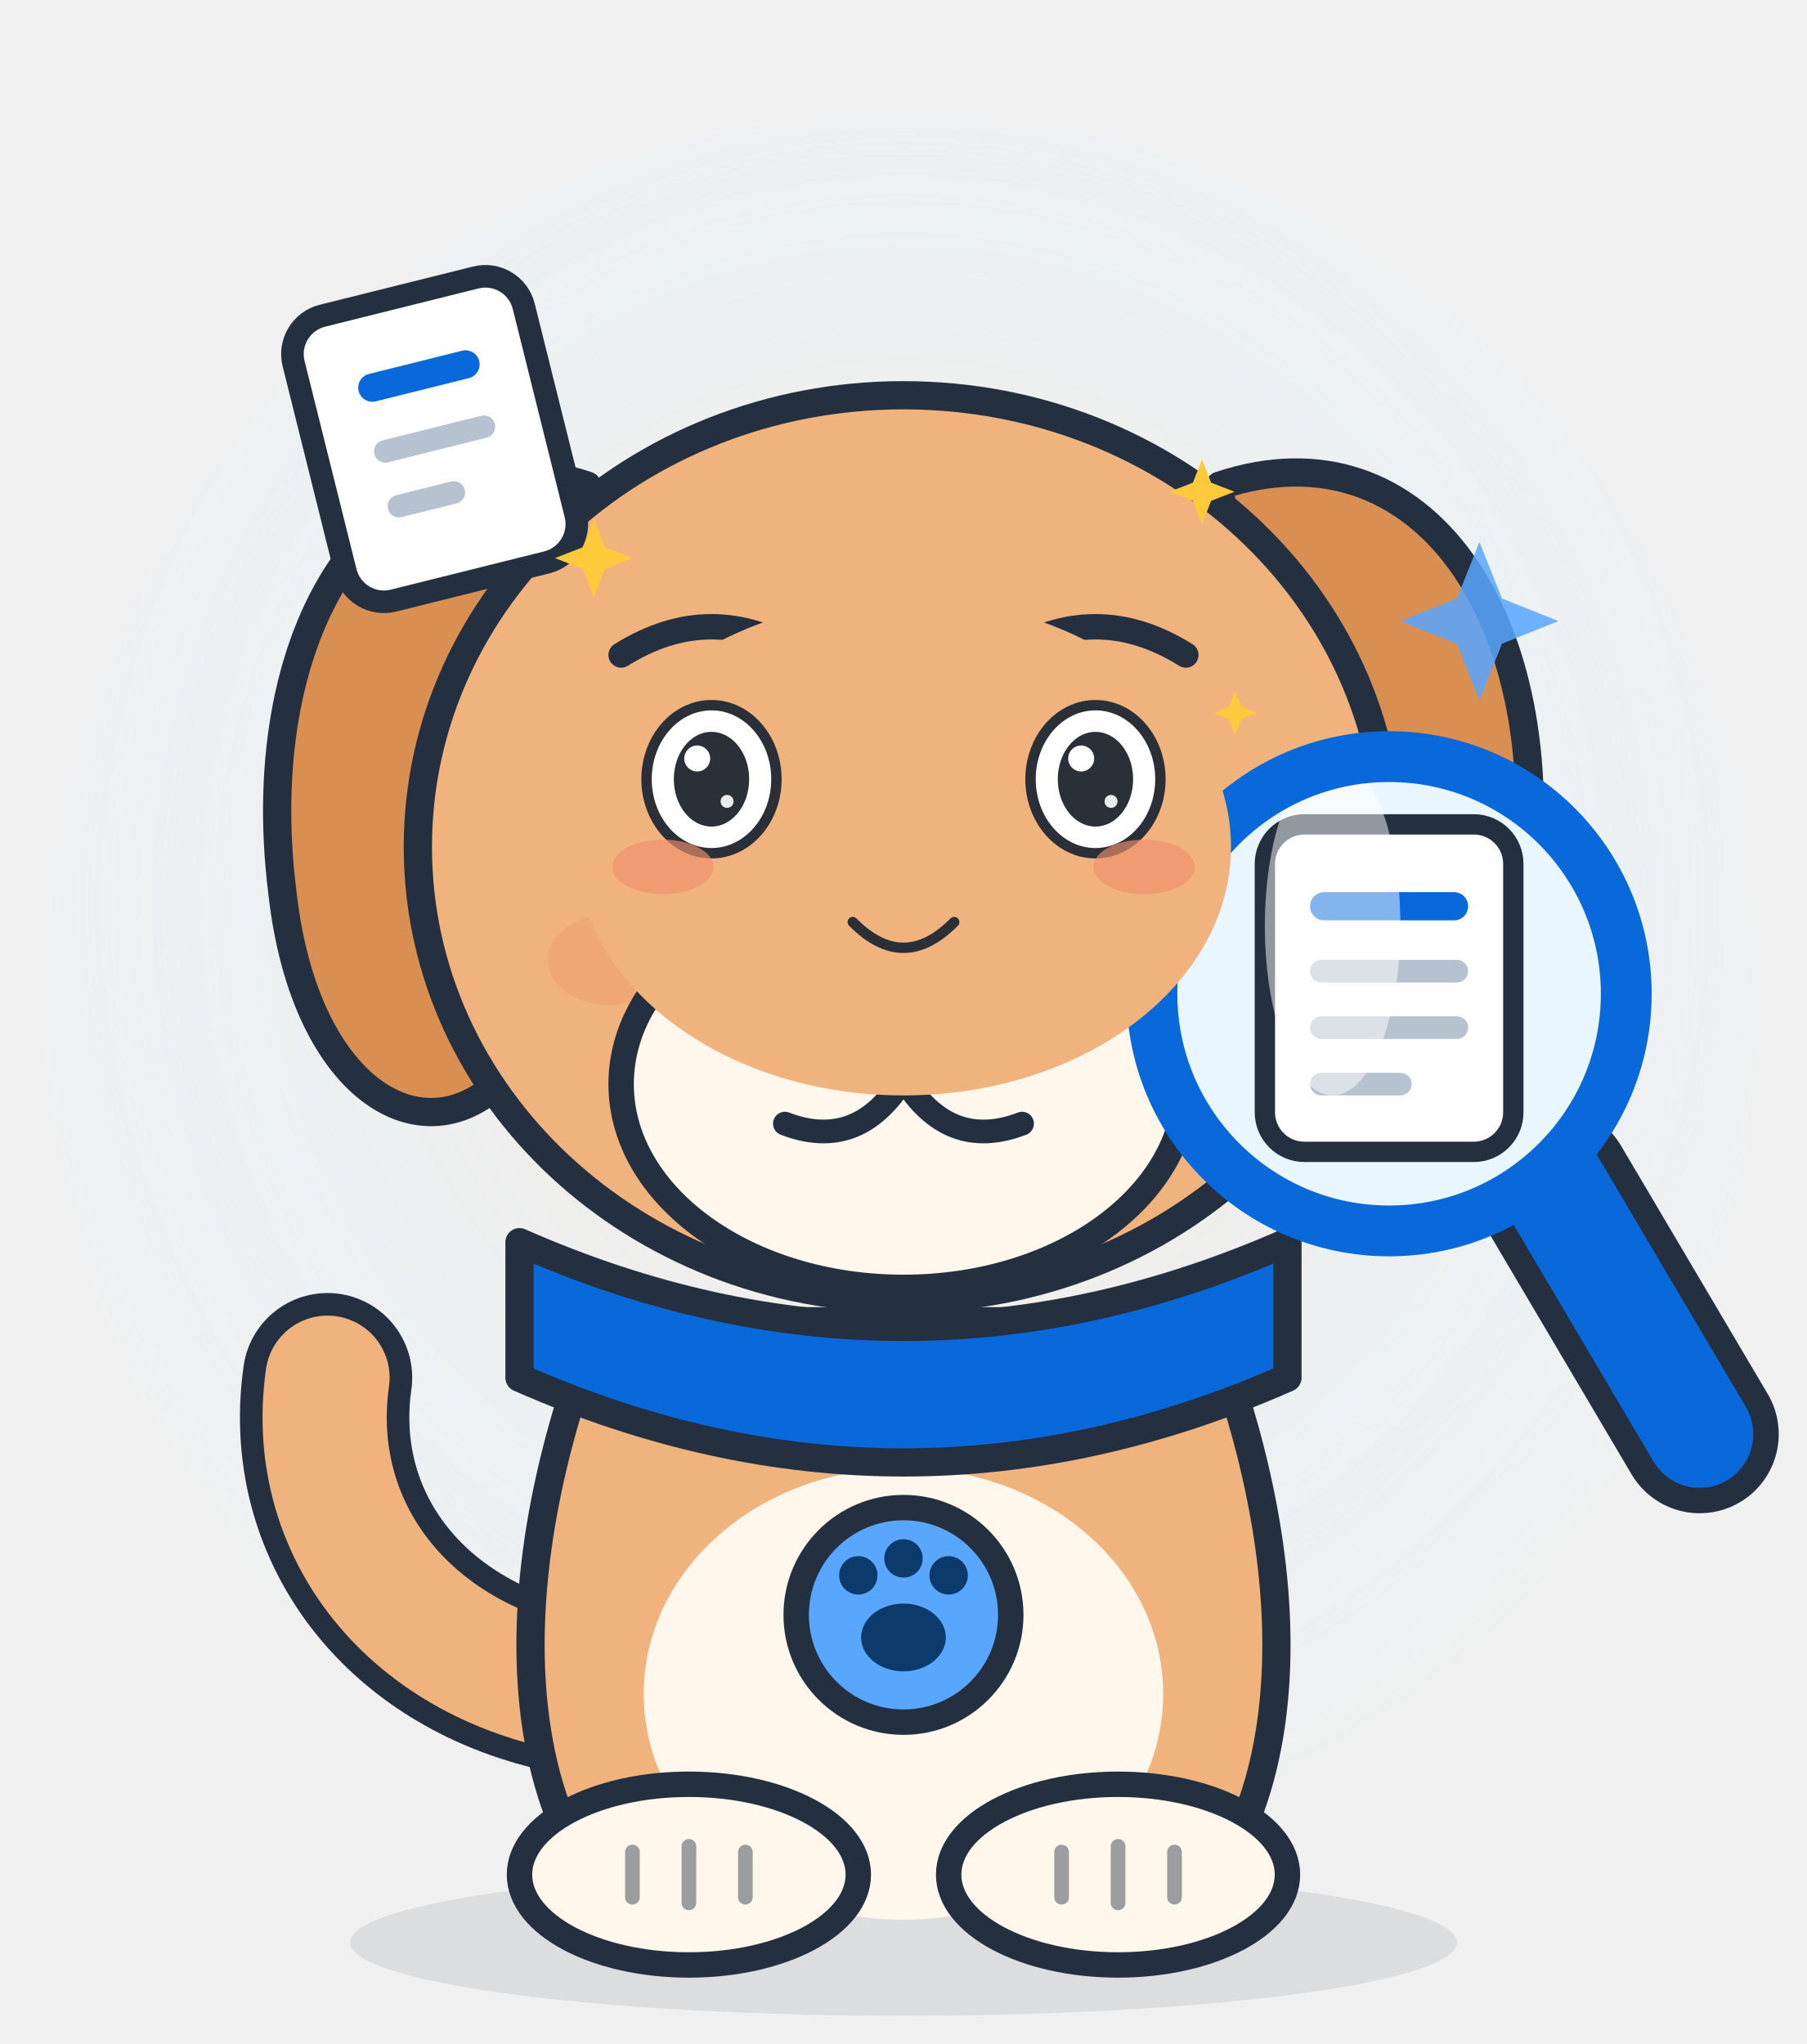
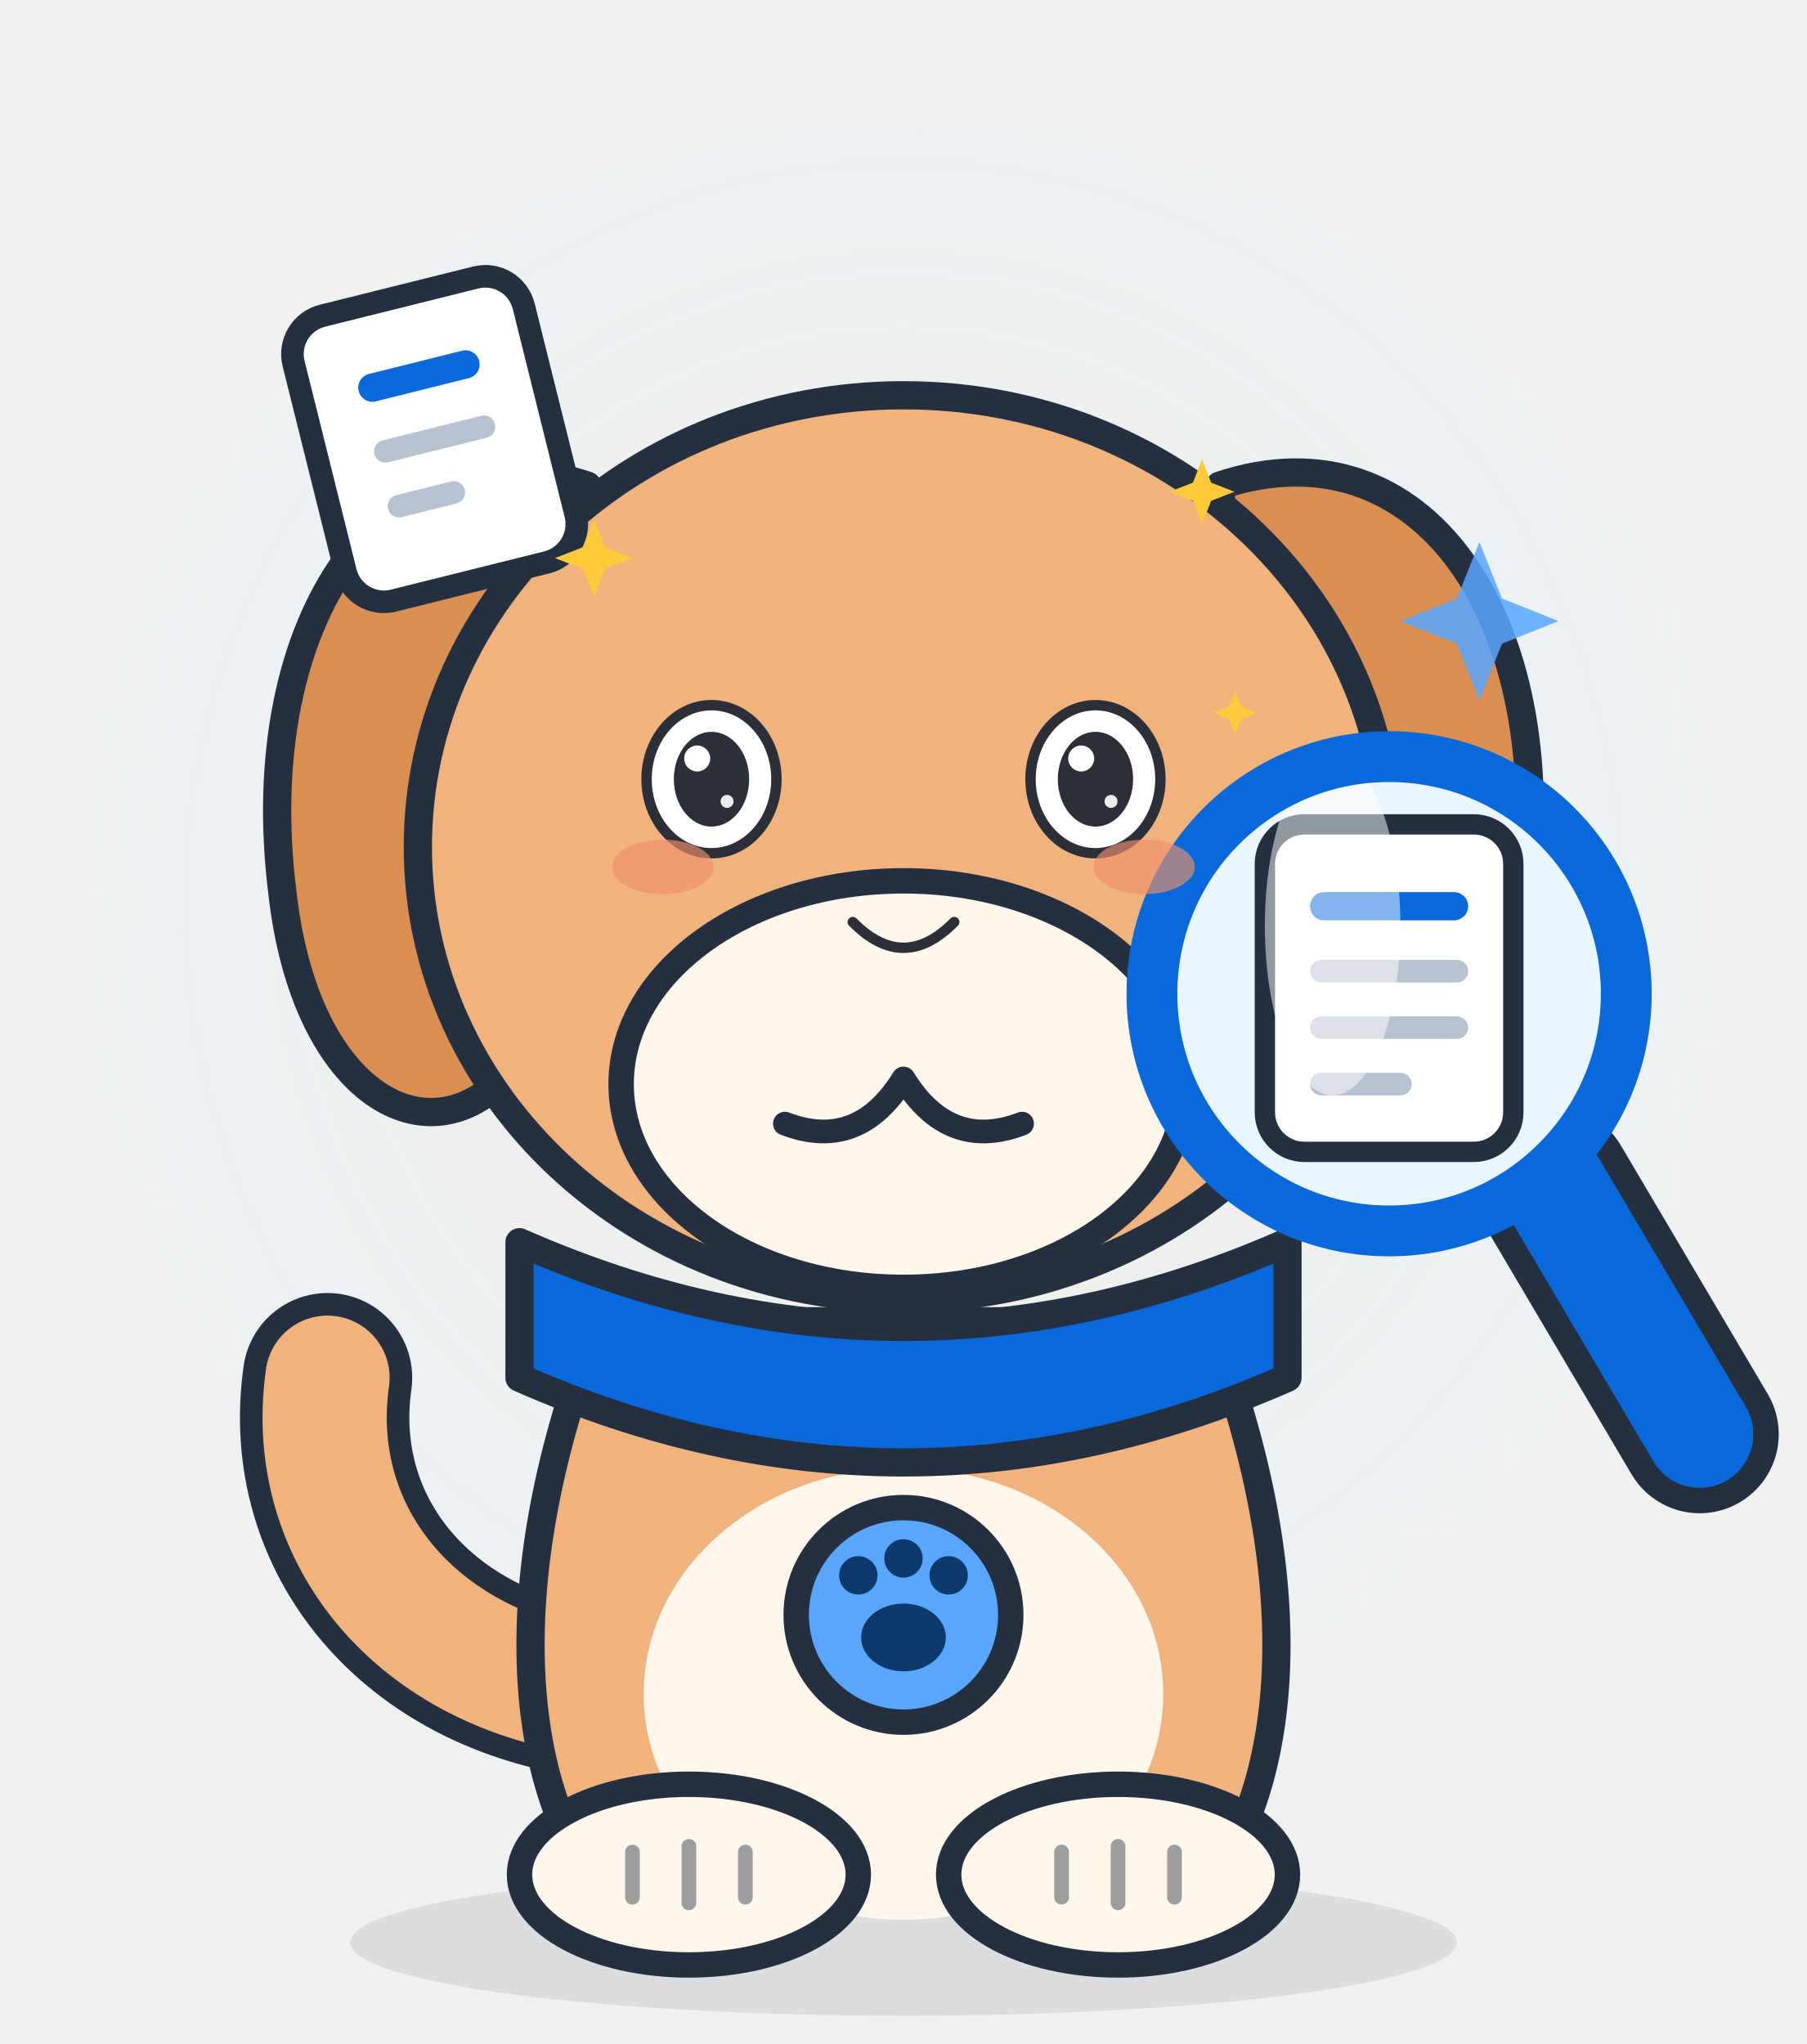
<svg xmlns="http://www.w3.org/2000/svg" viewBox="0 0 320 362" width="320" height="362" role="img" aria-label="Sniffy · 卖萌 Cute">
  <style>
.ex-motion { animation: ex-hop 1.5s ease-in-out infinite; transform-box: fill-box; transform-origin: 50% 50%; }
.ex-anim-tear { animation: ex-tear 1.8s ease-in infinite; transform-box: fill-box; transform-origin: center; }
.ex-anim-sweat { animation: ex-tear 1.5s ease-in infinite; transform-box: fill-box; transform-origin: center; }
.ex-anim-heart { animation: ex-heart 2.2s ease-out infinite; transform-box: fill-box; transform-origin: center; }
.ex-anim-spark { animation: ex-spark 1.9s ease-in-out infinite; transform-box: fill-box; transform-origin: center; }
.ex-anim-rain { animation: ex-rain 1.4s linear infinite; transform-box: fill-box; transform-origin: center; }
.ex-anim-confetti { animation: ex-confetti 2.4s linear infinite; transform-box: fill-box; transform-origin: center; }
.ex-anim-pulse { animation: ex-pulse 1.6s ease-in-out infinite; transform-box: fill-box; transform-origin: center; }
.ex-anim-knock { animation: ex-knock 0.55s ease-in-out infinite; transform-box: fill-box; transform-origin: center; }
.ex-anim-knockline { animation: ex-knockline 0.55s ease-out infinite; transform-box: fill-box; transform-origin: center; }
.ex-anim-palm { animation: ex-palm 0.9s ease-in-out infinite; transform-box: fill-box; transform-origin: center; }
.ex-anim-steam { animation: ex-steam 1.8s ease-out infinite; transform-box: fill-box; transform-origin: center; }
.ex-anim-shock { animation: ex-shock 0.5s ease-in-out infinite; transform-box: fill-box; transform-origin: center; }
.ex-anim-please { animation: ex-please 1.4s ease-in-out infinite; transform-box: fill-box; transform-origin: center; }
.ex-anim-drift { animation: ex-drift 4.5s ease-in-out infinite; transform-box: fill-box; transform-origin: center; }
@keyframes ex-hop { 0%,100% { transform: translateY(0) rotate(0); } 50% { transform: translateY(-3.68px) rotate(2deg); } }
@keyframes ex-tear { 0% { transform: translateY(0); opacity: 0; } 18% { opacity: 1; } 100% { transform: translateY(12.65px); opacity: 0; } }
@keyframes ex-heart { 0% { transform: translateY(0) scale(.65); opacity: 0; } 20% { opacity: 1; } 100% { transform: translateY(-20.7px) scale(1.15); opacity: 0; } }
@keyframes ex-spark { 0%,100% { transform: scale(.6) rotate(0deg); opacity: .3; } 50% { transform: scale(1.15) rotate(25deg); opacity: 1; } }
@keyframes ex-rain { 0% { transform: translateY(0); opacity: 0; } 20% { opacity: 1; } 100% { transform: translateY(13.8px); opacity: 0; } }
@keyframes ex-confetti { 0% { transform: translateY(-4.02px) rotate(0deg); opacity: 1; } 100% { transform: translateY(18.4px) rotate(200deg); opacity: 0; } }
@keyframes ex-pulse { 0%,100% { transform: scale(1); opacity: .35; } 50% { transform: scale(1.18); opacity: .7; } }
@keyframes ex-knock { 0%,100% { transform: translateX(5.17px); } 35% { transform: translateX(0); } }
@keyframes ex-knockline { 0%,100% { transform: scaleX(.6); opacity: .35; } 35% { transform: scaleX(1); opacity: 1; } }
@keyframes ex-palm { 0%,100% { transform: translateY(0) rotate(0deg); } 50% { transform: translateY(-1.38px) rotate(-4deg); } }
@keyframes ex-steam { 0% { transform: translateY(0); opacity: .7; } 100% { transform: translateY(-10.35px); opacity: 0; } }
@keyframes ex-shock { 0%,100% { transform: scaleX(.7); opacity: .4; } 50% { transform: scaleX(1.25); opacity: 1; } }
@keyframes ex-please { 0%,100% { transform: translateY(0); } 50% { transform: translateY(-2.07px); } }
@keyframes ex-drift { 0%,100% { transform: translateY(0); } 50% { transform: translateY(-2.3px); } }
@media (prefers-reduced-motion: reduce) {
  .ex-motion, [class*="ex-anim-"] { animation: none !important; }
}
</style>
  <g class="ex-motion ex-cute">
    <g class="ex-base">
      <style>.ink { stroke: #24303f; stroke-linejoin: round; stroke-linecap: round; }
    #glow { opacity: .55; }
    #magnifier, #docCard, #eyes, #tail, #shine { transform-box: fill-box; }
    #magnifier { transform-origin: 50% 50%;  }
    #docCard   { transform-origin: 50% 50%;  }
    #tail      { transform-origin: 100% 100%;  }
    #eyes      { transform-origin: 50% 50%;  }
    #shine     { transform-origin: 50% 50%;  }</style>
      <defs>
        <radialGradient id="glowGrad" cx="50%" cy="45%" r="55%">
          <stop offset="0%" stop-color="#ffd9a8" stop-opacity=".55" />
          <stop offset="70%" stop-color="#ddf4ff" stop-opacity=".35" />
          <stop offset="100%" stop-color="#ddf4ff" stop-opacity="0" />
        </radialGradient>
        <clipPath id="lensClip">
          <circle cx="246" cy="176" r="40" />
        </clipPath>
      </defs>
      <ellipse id="glow" cx="160" cy="176" rx="152" ry="156" fill="url(#glowGrad)" />
      <ellipse cx="160" cy="344" rx="98" ry="13" fill="#24303f" opacity=".1" />
      <g id="tail">
        <path d="M 106 300 C 74 296 54 272 58 244" fill="none" class="ink" stroke-width="30" />
        <path d="M 106 300 C 74 296 54 272 58 244" fill="none" stroke="#f0b37e" stroke-width="22" stroke-linecap="round" />
      </g>
      <path d="M 104 86 C 68 74 44 110 50 158 C 54 194 76 206 90 190 C 102 176 100 124 104 86 Z" fill="#d98e52" class="ink" stroke-width="5" />
      <path d="M 216 86 C 252 74 276 110 270 158 C 266 194 244 206 230 190 C 218 176 220 124 216 86 Z" fill="#d98e52" class="ink" stroke-width="5" />
      <path d="M 106 234 C 88 280 92 316 106 334 L 214 334 C 228 316 232 280 214 234 Z" fill="#f0b37e" class="ink" stroke-width="5" />
      <ellipse cx="160" cy="300" rx="46" ry="40" fill="#fff6ec" />
      <ellipse cx="122" cy="332" rx="30" ry="16" fill="#fff6ec" class="ink" stroke-width="4.5" />
      <ellipse cx="198" cy="332" rx="30" ry="16" fill="#fff6ec" class="ink" stroke-width="4.5" />
      <path d="M 112 328 L 112 336 M 122 327 L 122 337 M 132 328 L 132 336" class="ink" stroke-width="2.6" opacity=".45" />
      <path d="M 188 328 L 188 336 M 198 327 L 198 337 M 208 328 L 208 336" class="ink" stroke-width="2.6" opacity=".45" />
      <path d="M 92 220 Q 160 250 228 220 L 228 244 Q 160 274 92 244 Z" fill="#0969da" class="ink" stroke-width="5" />
      <circle cx="160" cy="286" r="19" fill="#58a6ff" class="ink" stroke-width="4.5" />
      <ellipse cx="160" cy="290" rx="7.5" ry="6" fill="#0b3a6b" />
      <circle cx="152" cy="279" r="3.4" fill="#0b3a6b" />
      <circle cx="160" cy="276" r="3.4" fill="#0b3a6b" />
      <circle cx="168" cy="279" r="3.4" fill="#0b3a6b" />
      <ellipse cx="160" cy="150" rx="86" ry="80" fill="#f0b37e" class="ink" stroke-width="5" />
-       <ellipse cx="108" cy="170" rx="11" ry="8" fill="#ef8f6b" opacity=".35" />
-       <ellipse cx="212" cy="170" rx="11" ry="8" fill="#ef8f6b" opacity=".35" />
      <ellipse cx="160" cy="192" rx="50" ry="36" fill="#fff6ec" class="ink" stroke-width="4.5" />
-       <path d="M 144 170 Q 160 162 176 170 Q 173 188 160 191 Q 147 188 144 170 Z" fill="#2b3038" />
      <path d="M 160 191 Q 152 204 139 199 M 160 191 Q 168 204 181 199" fill="none" class="ink" stroke-width="4.2" />
-       <g id="eyes">
-         <ellipse cx="126" cy="138" rx="11.5" ry="13" fill="#2b3038" />
-         <ellipse cx="194" cy="138" rx="11.5" ry="13" fill="#2b3038" />
-         <circle cx="122" cy="133" r="4" fill="#ffffff" opacity=".9" />
-         <circle cx="190" cy="133" r="4" fill="#ffffff" opacity=".9" />
-       </g>
-       <path d="M 110 116 Q 126 106 142 116 M 178 116 Q 194 106 210 116" fill="none" class="ink" stroke-width="4.5" />
      <g id="docCard" transform="rotate(-14 76 78)">
        <rect x="56" y="52" width="42" height="52" rx="7" fill="#ffffff" class="ink" stroke-width="4" />
        <rect x="66" y="64" width="22" height="5" rx="2.5" fill="#0969da" />
        <rect x="66" y="76" width="22" height="4" rx="2" fill="#b6c2cf" />
        <rect x="66" y="86" width="14" height="4" rx="2" fill="#b6c2cf" />
      </g>
      <path d="M 262 96 l 4 10 10 4 -10 4 -4 10 -4 -10 -10 -4 10 -4 Z" fill="#58a6ff" opacity=".85" />
      <g id="magnifier">
        <path d="M 275 210 L 301 254" class="ink" stroke-width="28" />
        <path d="M 275 210 L 301 254" stroke="#0969da" stroke-width="19" stroke-linecap="round" />
        <circle cx="246" cy="176" r="44" fill="#dff0ff" opacity=".75" />
        <circle cx="246" cy="176" r="40" fill="#eaf6ff" />
        <g clip-path="url(#lensClip)">
          <rect x="224" y="146" width="44" height="58" rx="7" fill="#ffffff" class="ink" stroke-width="3.6" />
          <rect x="232" y="158" width="28" height="5" rx="2.5" fill="#0969da" />
          <rect x="232" y="170" width="28" height="4" rx="2" fill="#b6c2cf" />
          <rect x="232" y="180" width="28" height="4" rx="2" fill="#b6c2cf" />
          <rect x="232" y="190" width="18" height="4" rx="2" fill="#b6c2cf" />
          <ellipse id="shine" cx="236" cy="164" rx="12" ry="30" fill="#ffffff" opacity=".5" />
        </g>
        <circle cx="246" cy="176" r="40" fill="none" class="ink" stroke-width="2.4" opacity=".55" />
        <circle cx="246" cy="176" r="44" fill="none" class="ink" stroke-width="2.4" opacity=".55" />
        <circle cx="246" cy="176" r="42" fill="none" stroke="#0969da" stroke-width="9" />
      </g>
    </g>
    <g class="ex-face">
-       <ellipse cx="160" cy="150" rx="58" ry="44" fill="#F0B37E" />
      <ellipse cx="126" cy="138" rx="11.5" ry="13.11" fill="#FFFFFF" stroke="#2B3038" stroke-width="1.84" />
      <ellipse cx="126" cy="138" rx="6.67" ry="8.39" fill="#2B3038" />
      <circle cx="123.47" cy="134.33" r="2.3" fill="#FFFFFF" />
      <circle cx="128.76" cy="141.93" r="1.15" fill="#FFFFFF" opacity=".9" />
      <ellipse cx="194" cy="138" rx="11.5" ry="13.11" fill="#FFFFFF" stroke="#2B3038" stroke-width="1.84" />
      <ellipse cx="194" cy="138" rx="6.67" ry="8.39" fill="#2B3038" />
      <circle cx="191.47" cy="134.33" r="2.3" fill="#FFFFFF" />
      <circle cx="196.76" cy="141.93" r="1.15" fill="#FFFFFF" opacity=".9" />
      <path d="M 151.02,163.3 Q 160,172.41 168.98,163.3" fill="none" stroke="#2B3038" stroke-width="1.84" stroke-linecap="round" />
      <ellipse class="ex-anim-pulse" cx="117.38" cy="153.53" rx="8.97" ry="4.83" fill="#EF8F6B" opacity="0.65" />
      <ellipse class="ex-anim-pulse" cx="202.62" cy="153.53" rx="8.97" ry="4.83" fill="#EF8F6B" opacity="0.65" />
      <path class="ex-anim-spark" style="animation-delay:0.0s" d="M 105.18,91.94 L 107.11,96.91 L 112.08,98.84 L 107.11,100.77 L 105.18,105.74 L 103.24,100.77 L 98.28,98.84 L 103.24,96.91 Z" fill="#FFC93C" />
      <path class="ex-anim-spark" style="animation-delay:0.4s" d="M 212.87,81.34 L 214.48,85.48 L 218.62,87.09 L 214.48,88.7 L 212.87,92.84 L 211.26,88.7 L 207.12,87.09 L 211.26,85.48 Z" fill="#FFC93C" />
      <path class="ex-anim-spark" style="animation-delay:0.8s" d="M 218.74,122.34 L 219.83,125.16 L 222.65,126.25 L 219.83,127.35 L 218.74,130.16 L 217.65,127.35 L 214.83,126.25 L 217.65,125.16 Z" fill="#FFC93C" />
    </g>
  </g>
</svg>
